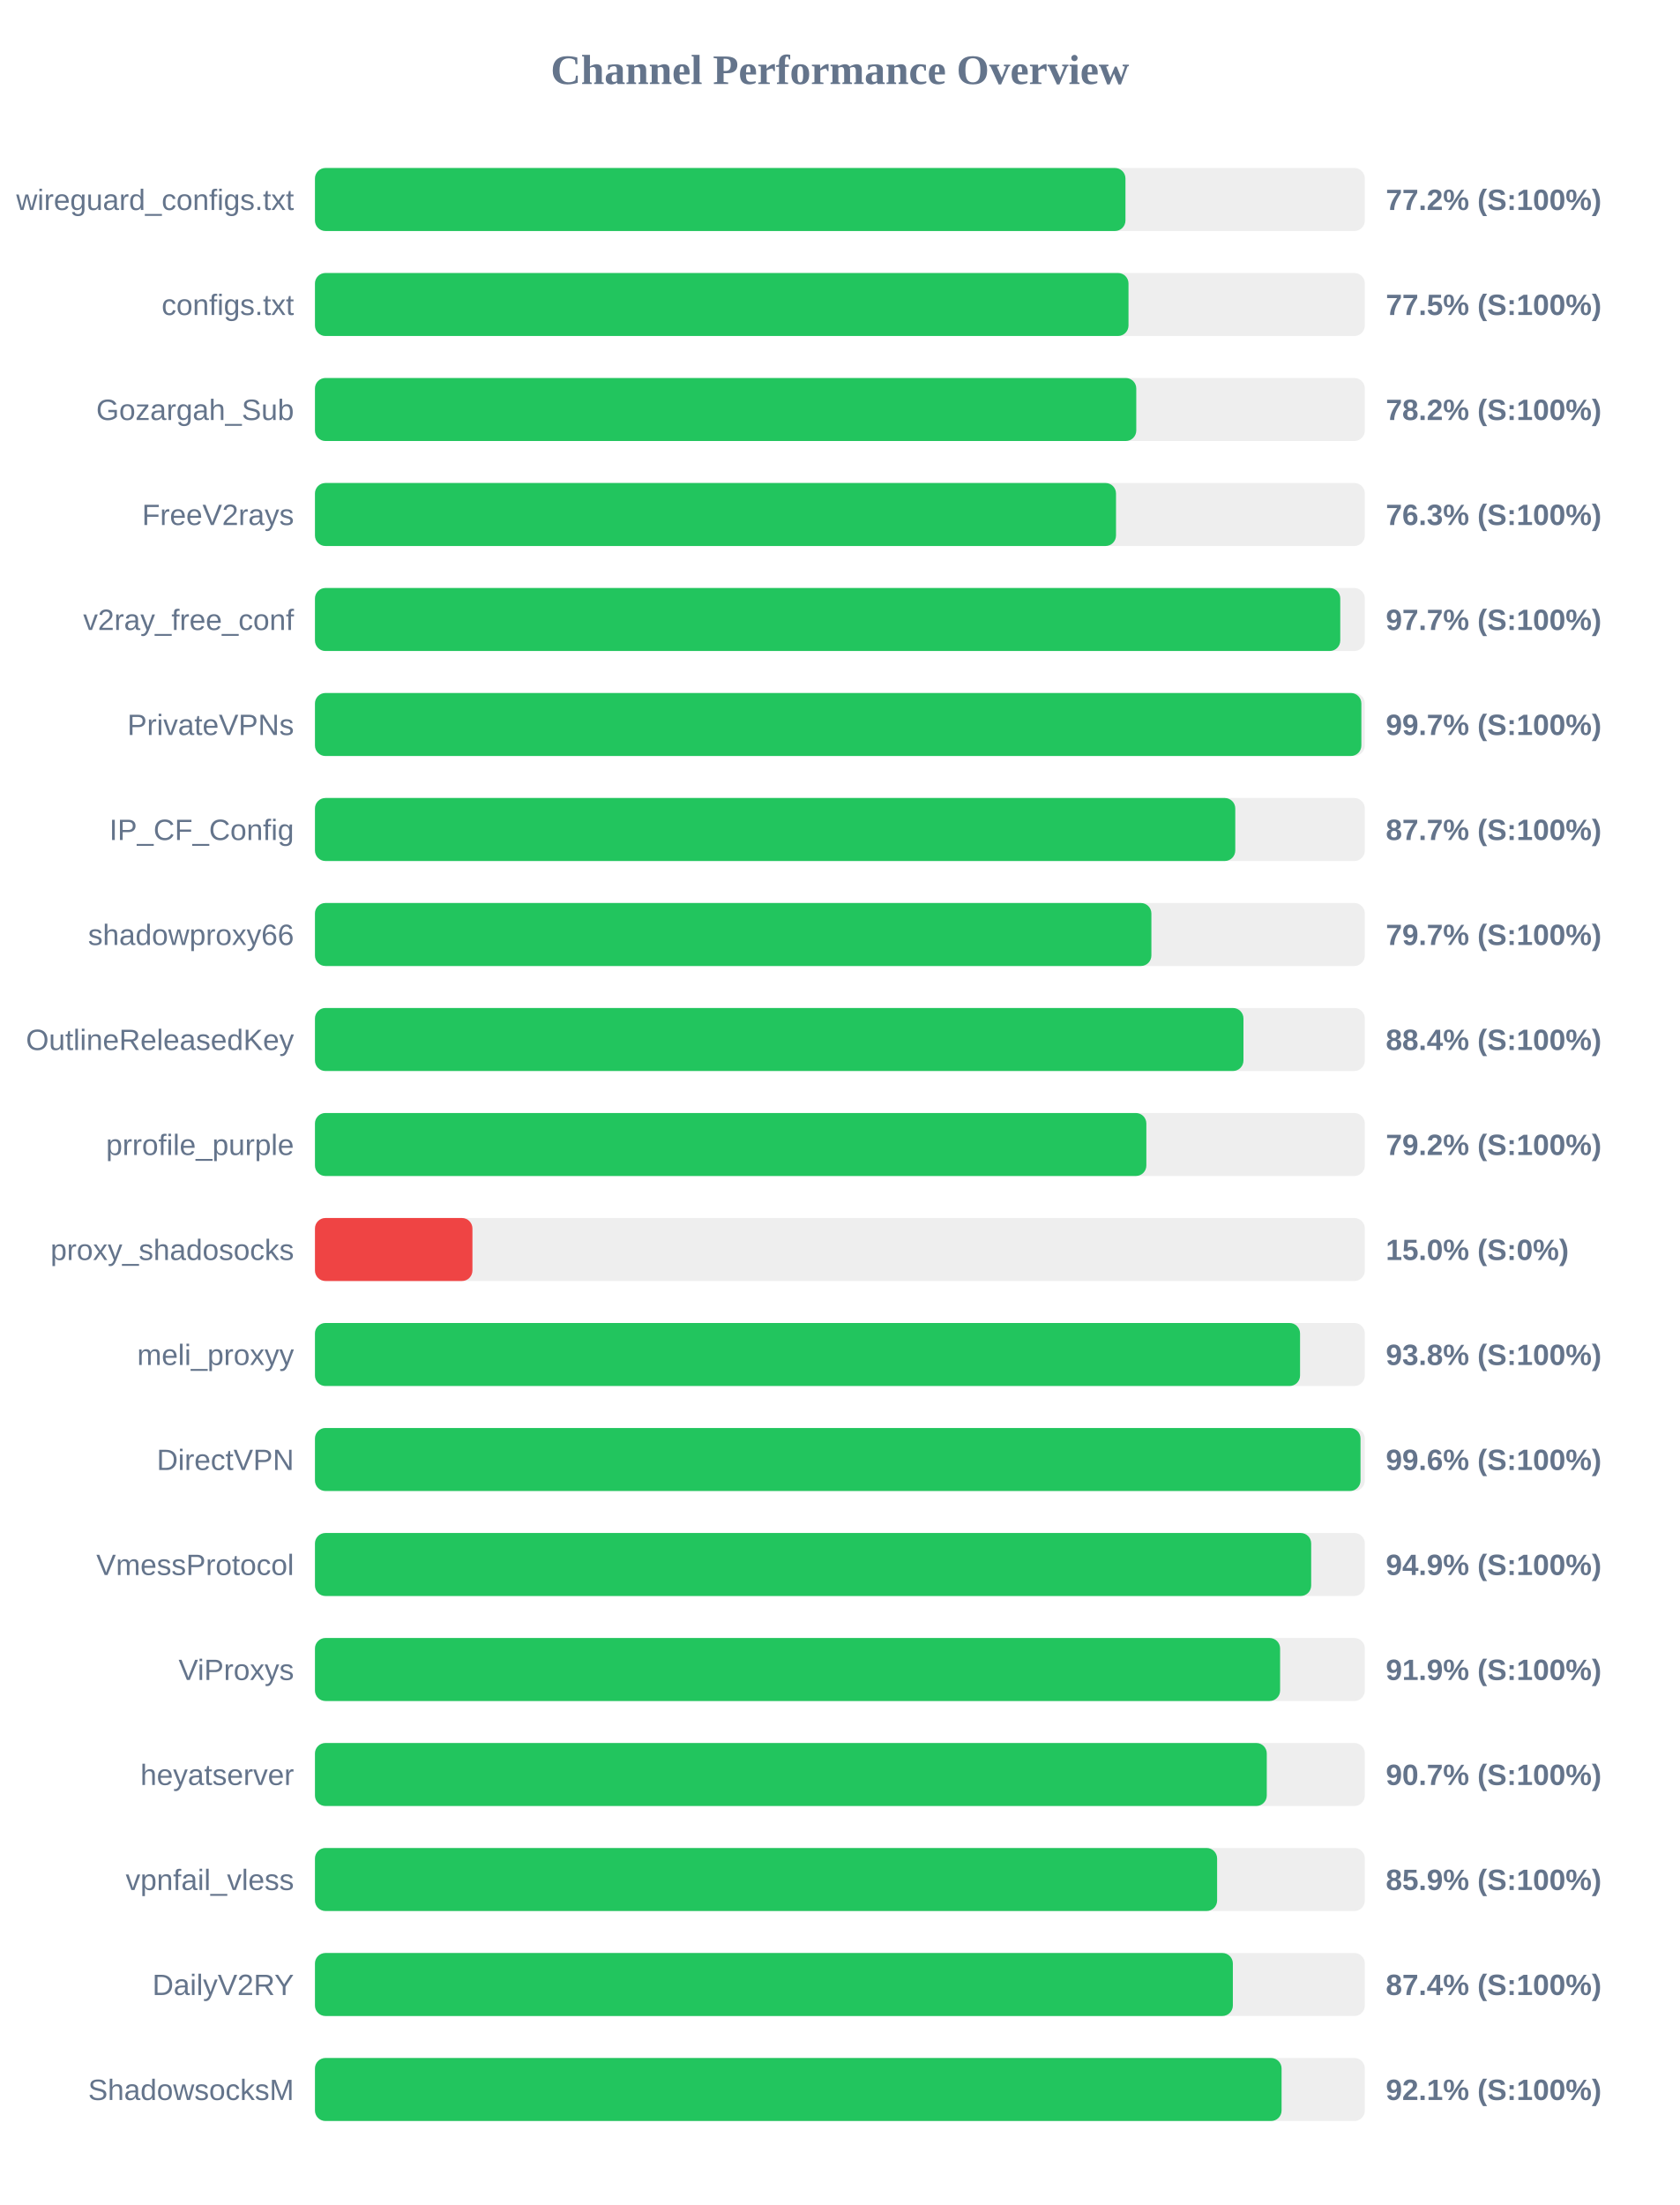
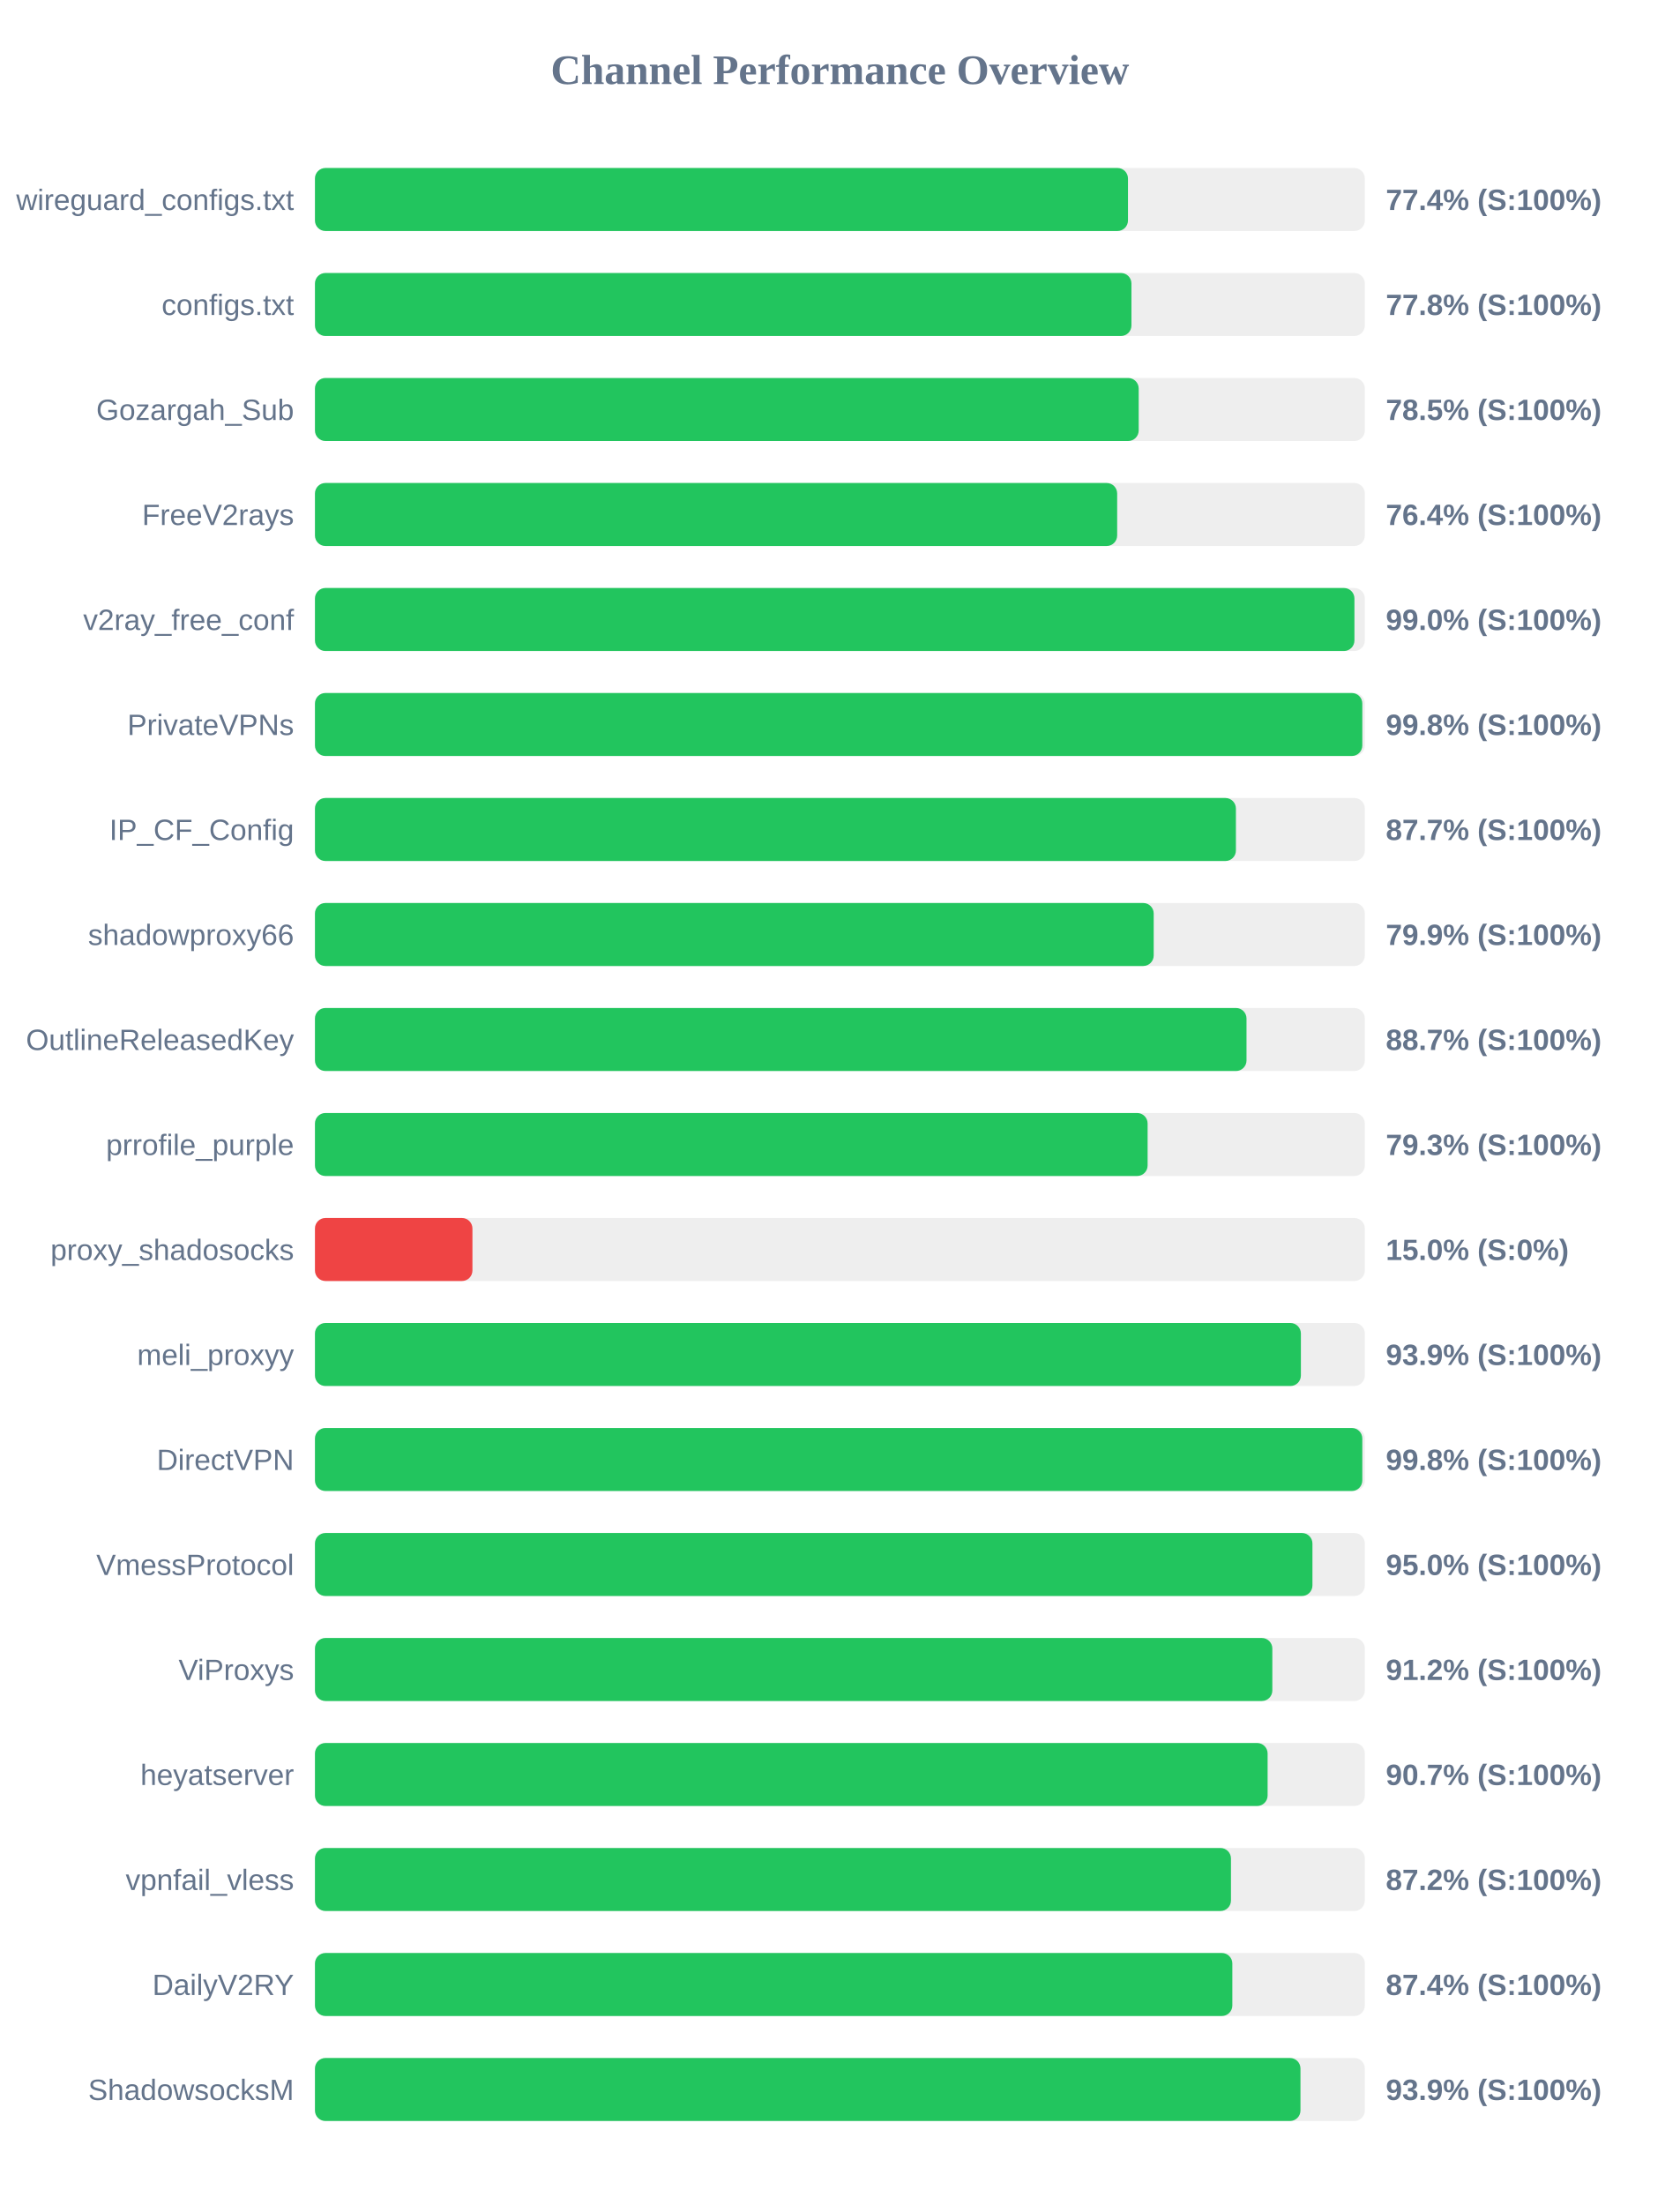
<svg xmlns="http://www.w3.org/2000/svg" width="800" height="1050" version="1.1">
  <style>
        .row { font: 14px Arial; fill: #64748b; }
        .score { font: bold 14px Arial; fill: #64748b; }
    </style>
  <text x="400" y="40" text-anchor="middle" font-size="20px" font-weight="bold" fill="#64748b">Channel Performance Overview</text>
  <rect x="150" y="80" width="500" height="30" fill="#eee" rx="5" />
-   <rect x="150" y="80" width="386.0" height="30" fill="#22c55e" rx="5" />
+   <rect x="150" y="80" width="387.2" height="30" fill="#22c55e" rx="5" />
  <text x="140" y="100" text-anchor="end" class="row">wireguard_configs.txt</text>
-   <text x="660" y="100" text-anchor="start" class="score">77.2% (S:100%)</text>
+   <text x="660" y="100" text-anchor="start" class="score">77.4% (S:100%)</text>
  <rect x="150" y="130" width="500" height="30" fill="#eee" rx="5" />
-   <rect x="150" y="130" width="387.45" height="30" fill="#22c55e" rx="5" />
+   <rect x="150" y="130" width="388.85" height="30" fill="#22c55e" rx="5" />
  <text x="140" y="150" text-anchor="end" class="row">configs.txt</text>
-   <text x="660" y="150" text-anchor="start" class="score">77.5% (S:100%)</text>
+   <text x="660" y="150" text-anchor="start" class="score">77.8% (S:100%)</text>
  <rect x="150" y="180" width="500" height="30" fill="#eee" rx="5" />
-   <rect x="150" y="180" width="391.15" height="30" fill="#22c55e" rx="5" />
+   <rect x="150" y="180" width="392.3" height="30" fill="#22c55e" rx="5" />
  <text x="140" y="200" text-anchor="end" class="row">Gozargah_Sub</text>
-   <text x="660" y="200" text-anchor="start" class="score">78.2% (S:100%)</text>
+   <text x="660" y="200" text-anchor="start" class="score">78.5% (S:100%)</text>
  <rect x="150" y="230" width="500" height="30" fill="#eee" rx="5" />
-   <rect x="150" y="230" width="381.5" height="30" fill="#22c55e" rx="5" />
+   <rect x="150" y="230" width="382.05" height="30" fill="#22c55e" rx="5" />
  <text x="140" y="250" text-anchor="end" class="row">FreeV2rays</text>
-   <text x="660" y="250" text-anchor="start" class="score">76.3% (S:100%)</text>
+   <text x="660" y="250" text-anchor="start" class="score">76.4% (S:100%)</text>
  <rect x="150" y="280" width="500" height="30" fill="#eee" rx="5" />
-   <rect x="150" y="280" width="488.3" height="30" fill="#22c55e" rx="5" />
+   <rect x="150" y="280" width="495.05" height="30" fill="#22c55e" rx="5" />
  <text x="140" y="300" text-anchor="end" class="row">v2ray_free_conf</text>
-   <text x="660" y="300" text-anchor="start" class="score">97.7% (S:100%)</text>
+   <text x="660" y="300" text-anchor="start" class="score">99.0% (S:100%)</text>
  <rect x="150" y="330" width="500" height="30" fill="#eee" rx="5" />
-   <rect x="150" y="330" width="498.35" height="30" fill="#22c55e" rx="5" />
+   <rect x="150" y="330" width="498.8" height="30" fill="#22c55e" rx="5" />
  <text x="140" y="350" text-anchor="end" class="row">PrivateVPNs</text>
-   <text x="660" y="350" text-anchor="start" class="score">99.7% (S:100%)</text>
+   <text x="660" y="350" text-anchor="start" class="score">99.8% (S:100%)</text>
  <rect x="150" y="380" width="500" height="30" fill="#eee" rx="5" />
-   <rect x="150" y="380" width="438.3" height="30" fill="#22c55e" rx="5" />
+   <rect x="150" y="380" width="438.6" height="30" fill="#22c55e" rx="5" />
  <text x="140" y="400" text-anchor="end" class="row">IP_CF_Config</text>
  <text x="660" y="400" text-anchor="start" class="score">87.7% (S:100%)</text>
  <rect x="150" y="430" width="500" height="30" fill="#eee" rx="5" />
-   <rect x="150" y="430" width="398.35" height="30" fill="#22c55e" rx="5" />
+   <rect x="150" y="430" width="399.45" height="30" fill="#22c55e" rx="5" />
  <text x="140" y="450" text-anchor="end" class="row">shadowproxy66</text>
-   <text x="660" y="450" text-anchor="start" class="score">79.7% (S:100%)</text>
+   <text x="660" y="450" text-anchor="start" class="score">79.9% (S:100%)</text>
  <rect x="150" y="480" width="500" height="30" fill="#eee" rx="5" />
-   <rect x="150" y="480" width="442.2" height="30" fill="#22c55e" rx="5" />
+   <rect x="150" y="480" width="443.65" height="30" fill="#22c55e" rx="5" />
  <text x="140" y="500" text-anchor="end" class="row">OutlineReleasedKey</text>
-   <text x="660" y="500" text-anchor="start" class="score">88.4% (S:100%)</text>
+   <text x="660" y="500" text-anchor="start" class="score">88.7% (S:100%)</text>
  <rect x="150" y="530" width="500" height="30" fill="#eee" rx="5" />
-   <rect x="150" y="530" width="395.95" height="30" fill="#22c55e" rx="5" />
+   <rect x="150" y="530" width="396.55" height="30" fill="#22c55e" rx="5" />
  <text x="140" y="550" text-anchor="end" class="row">prrofile_purple</text>
-   <text x="660" y="550" text-anchor="start" class="score">79.2% (S:100%)</text>
+   <text x="660" y="550" text-anchor="start" class="score">79.3% (S:100%)</text>
  <rect x="150" y="580" width="500" height="30" fill="#eee" rx="5" />
  <rect x="150" y="580" width="75.0" height="30" fill="#ef4444" rx="5" />
  <text x="140" y="600" text-anchor="end" class="row">proxy_shadosocks</text>
  <text x="660" y="600" text-anchor="start" class="score">15.0% (S:0%)</text>
  <rect x="150" y="630" width="500" height="30" fill="#eee" rx="5" />
-   <rect x="150" y="630" width="469.15" height="30" fill="#22c55e" rx="5" />
+   <rect x="150" y="630" width="469.55" height="30" fill="#22c55e" rx="5" />
  <text x="140" y="650" text-anchor="end" class="row">meli_proxyy</text>
-   <text x="660" y="650" text-anchor="start" class="score">93.8% (S:100%)</text>
+   <text x="660" y="650" text-anchor="start" class="score">93.9% (S:100%)</text>
  <rect x="150" y="680" width="500" height="30" fill="#eee" rx="5" />
-   <rect x="150" y="680" width="497.95" height="30" fill="#22c55e" rx="5" />
+   <rect x="150" y="680" width="498.8" height="30" fill="#22c55e" rx="5" />
  <text x="140" y="700" text-anchor="end" class="row">DirectVPN</text>
-   <text x="660" y="700" text-anchor="start" class="score">99.6% (S:100%)</text>
+   <text x="660" y="700" text-anchor="start" class="score">99.8% (S:100%)</text>
  <rect x="150" y="730" width="500" height="30" fill="#eee" rx="5" />
-   <rect x="150" y="730" width="474.45" height="30" fill="#22c55e" rx="5" />
+   <rect x="150" y="730" width="475.05" height="30" fill="#22c55e" rx="5" />
  <text x="140" y="750" text-anchor="end" class="row">VmessProtocol</text>
-   <text x="660" y="750" text-anchor="start" class="score">94.9% (S:100%)</text>
+   <text x="660" y="750" text-anchor="start" class="score">95.0% (S:100%)</text>
  <rect x="150" y="780" width="500" height="30" fill="#eee" rx="5" />
-   <rect x="150" y="780" width="459.65" height="30" fill="#22c55e" rx="5" />
+   <rect x="150" y="780" width="455.95" height="30" fill="#22c55e" rx="5" />
  <text x="140" y="800" text-anchor="end" class="row">ViProxys</text>
-   <text x="660" y="800" text-anchor="start" class="score">91.9% (S:100%)</text>
+   <text x="660" y="800" text-anchor="start" class="score">91.2% (S:100%)</text>
  <rect x="150" y="830" width="500" height="30" fill="#eee" rx="5" />
-   <rect x="150" y="830" width="453.3" height="30" fill="#22c55e" rx="5" />
+   <rect x="150" y="830" width="453.7" height="30" fill="#22c55e" rx="5" />
  <text x="140" y="850" text-anchor="end" class="row">heyatserver</text>
  <text x="660" y="850" text-anchor="start" class="score">90.7% (S:100%)</text>
  <rect x="150" y="880" width="500" height="30" fill="#eee" rx="5" />
-   <rect x="150" y="880" width="429.65" height="30" fill="#22c55e" rx="5" />
+   <rect x="150" y="880" width="436.25" height="30" fill="#22c55e" rx="5" />
  <text x="140" y="900" text-anchor="end" class="row">vpnfail_vless</text>
-   <text x="660" y="900" text-anchor="start" class="score">85.9% (S:100%)</text>
+   <text x="660" y="900" text-anchor="start" class="score">87.2% (S:100%)</text>
  <rect x="150" y="930" width="500" height="30" fill="#eee" rx="5" />
-   <rect x="150" y="930" width="437.15" height="30" fill="#22c55e" rx="5" />
+   <rect x="150" y="930" width="436.9" height="30" fill="#22c55e" rx="5" />
  <text x="140" y="950" text-anchor="end" class="row">DailyV2RY</text>
  <text x="660" y="950" text-anchor="start" class="score">87.4% (S:100%)</text>
  <rect x="150" y="980" width="500" height="30" fill="#eee" rx="5" />
-   <rect x="150" y="980" width="460.35" height="30" fill="#22c55e" rx="5" />
+   <rect x="150" y="980" width="469.35" height="30" fill="#22c55e" rx="5" />
  <text x="140" y="1000" text-anchor="end" class="row">ShadowsocksM</text>
-   <text x="660" y="1000" text-anchor="start" class="score">92.1% (S:100%)</text>
+   <text x="660" y="1000" text-anchor="start" class="score">93.9% (S:100%)</text>
</svg>
